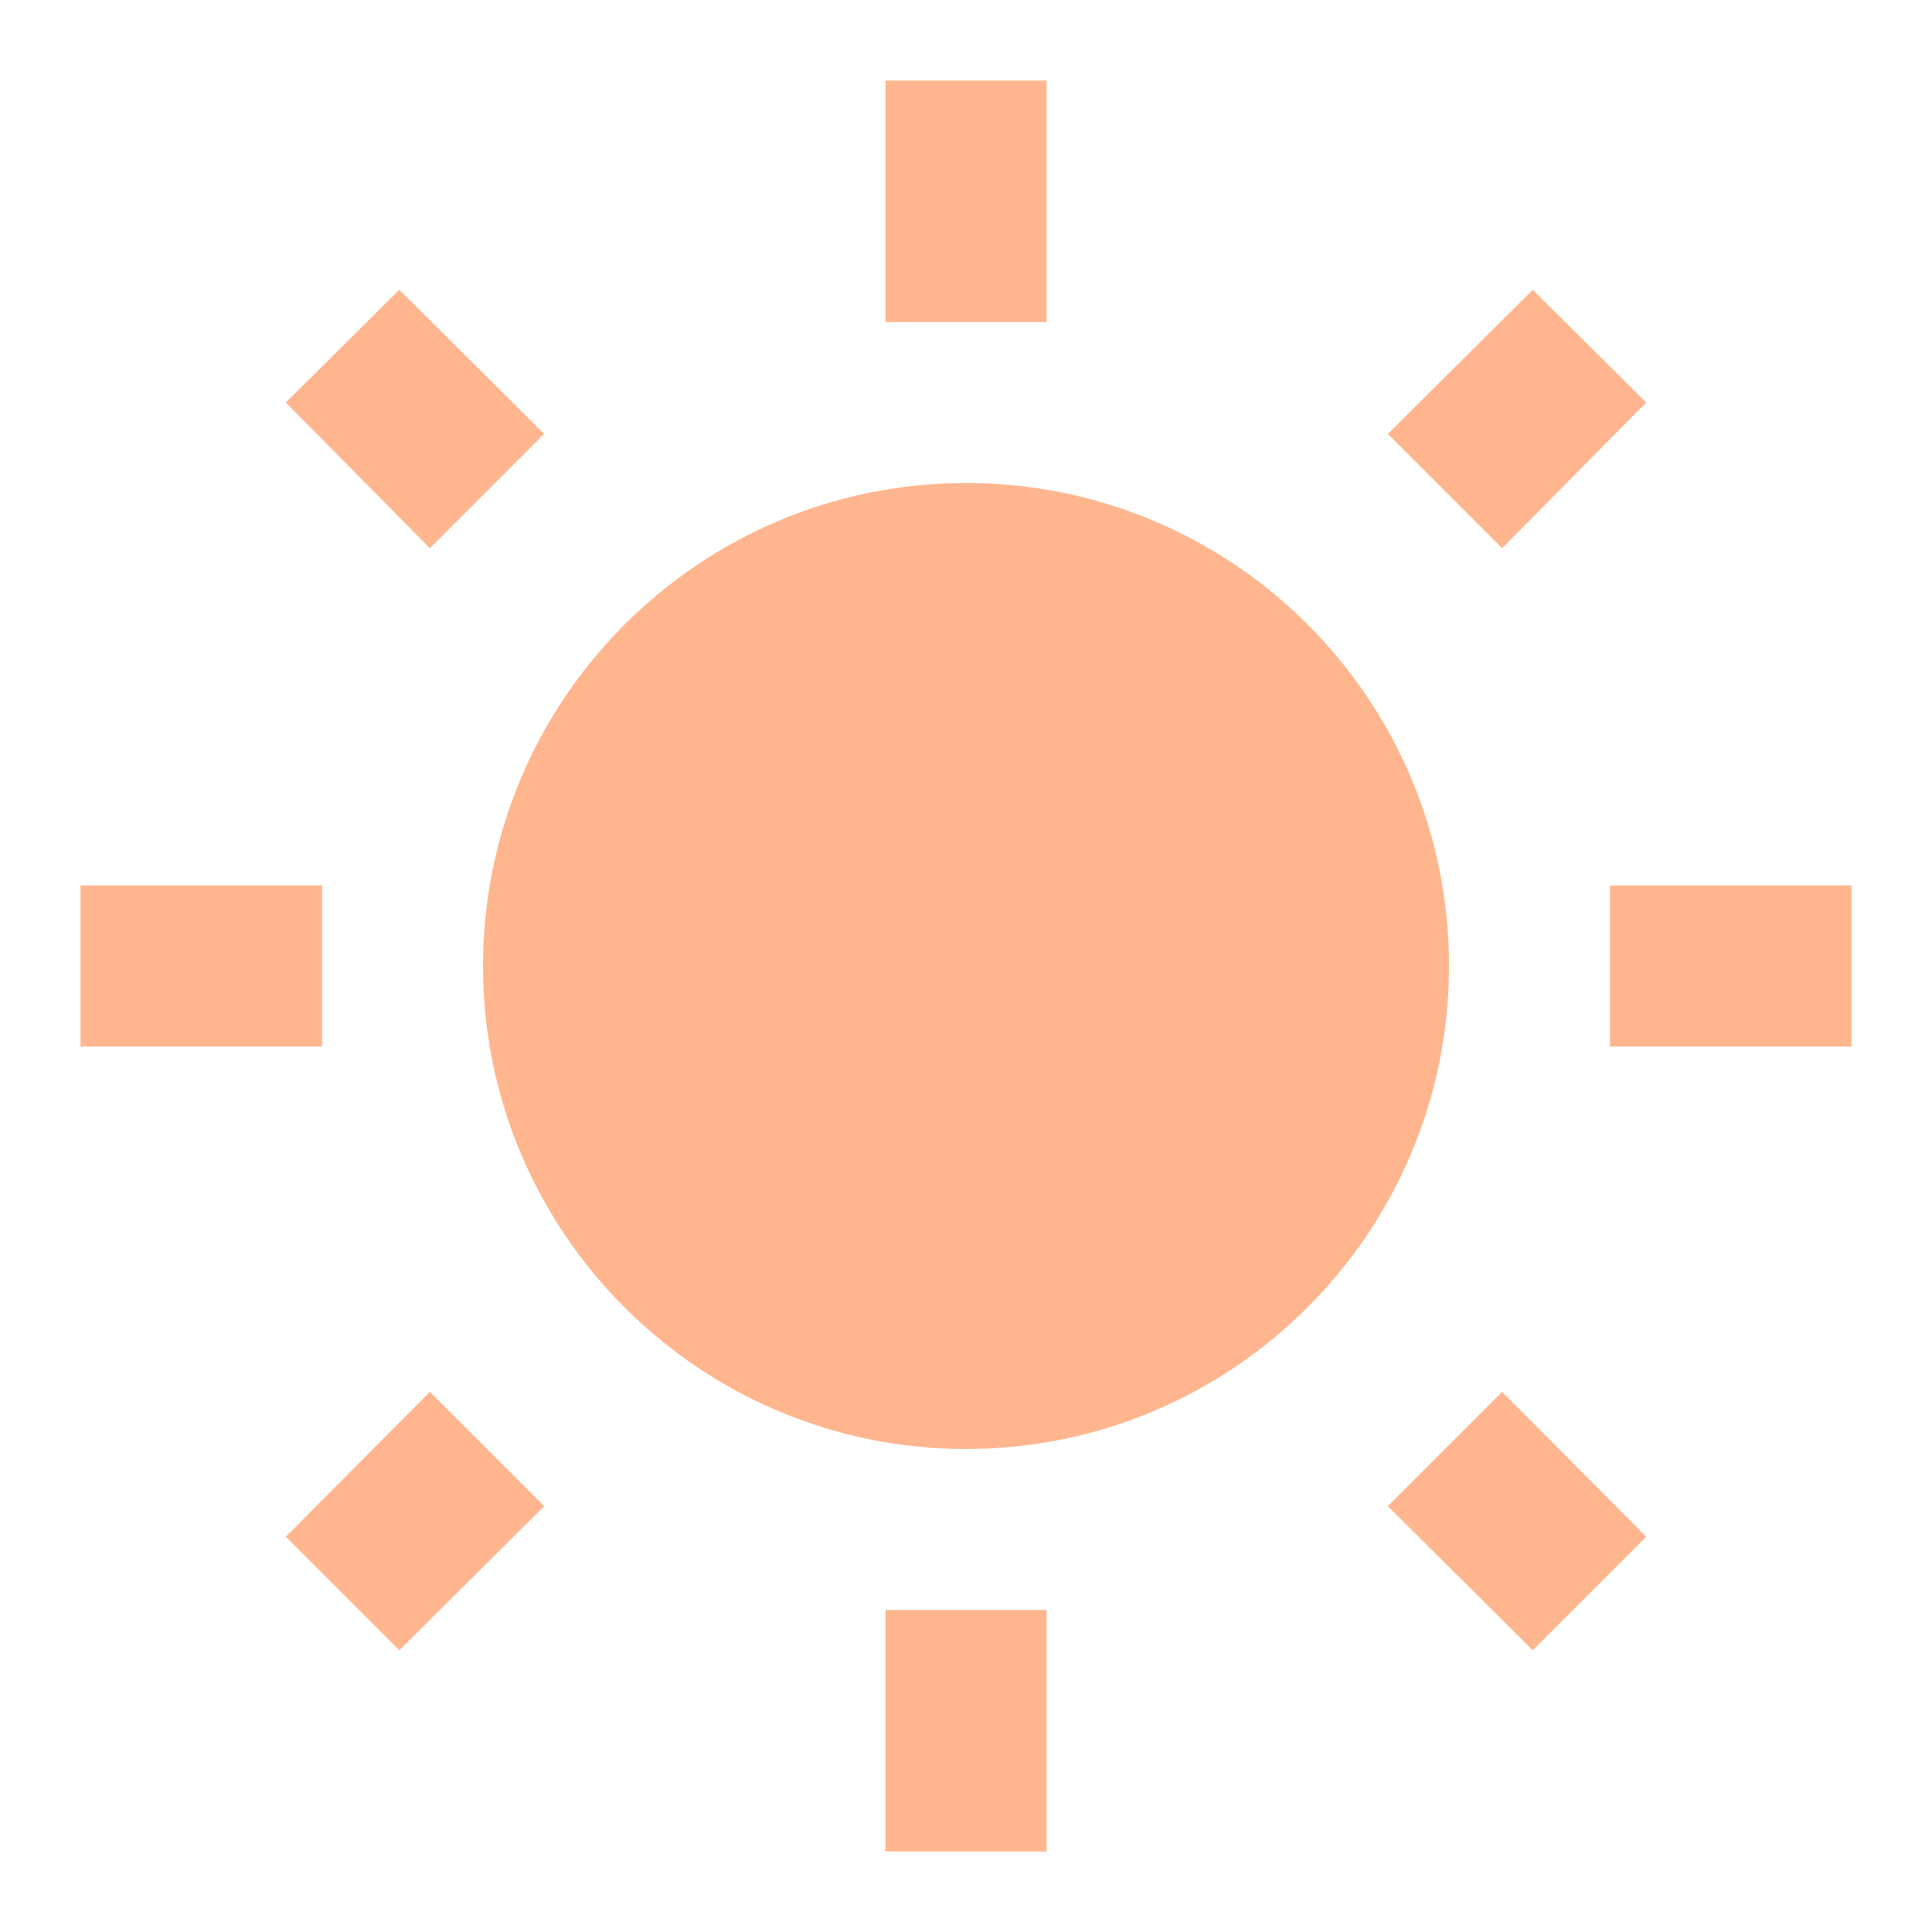
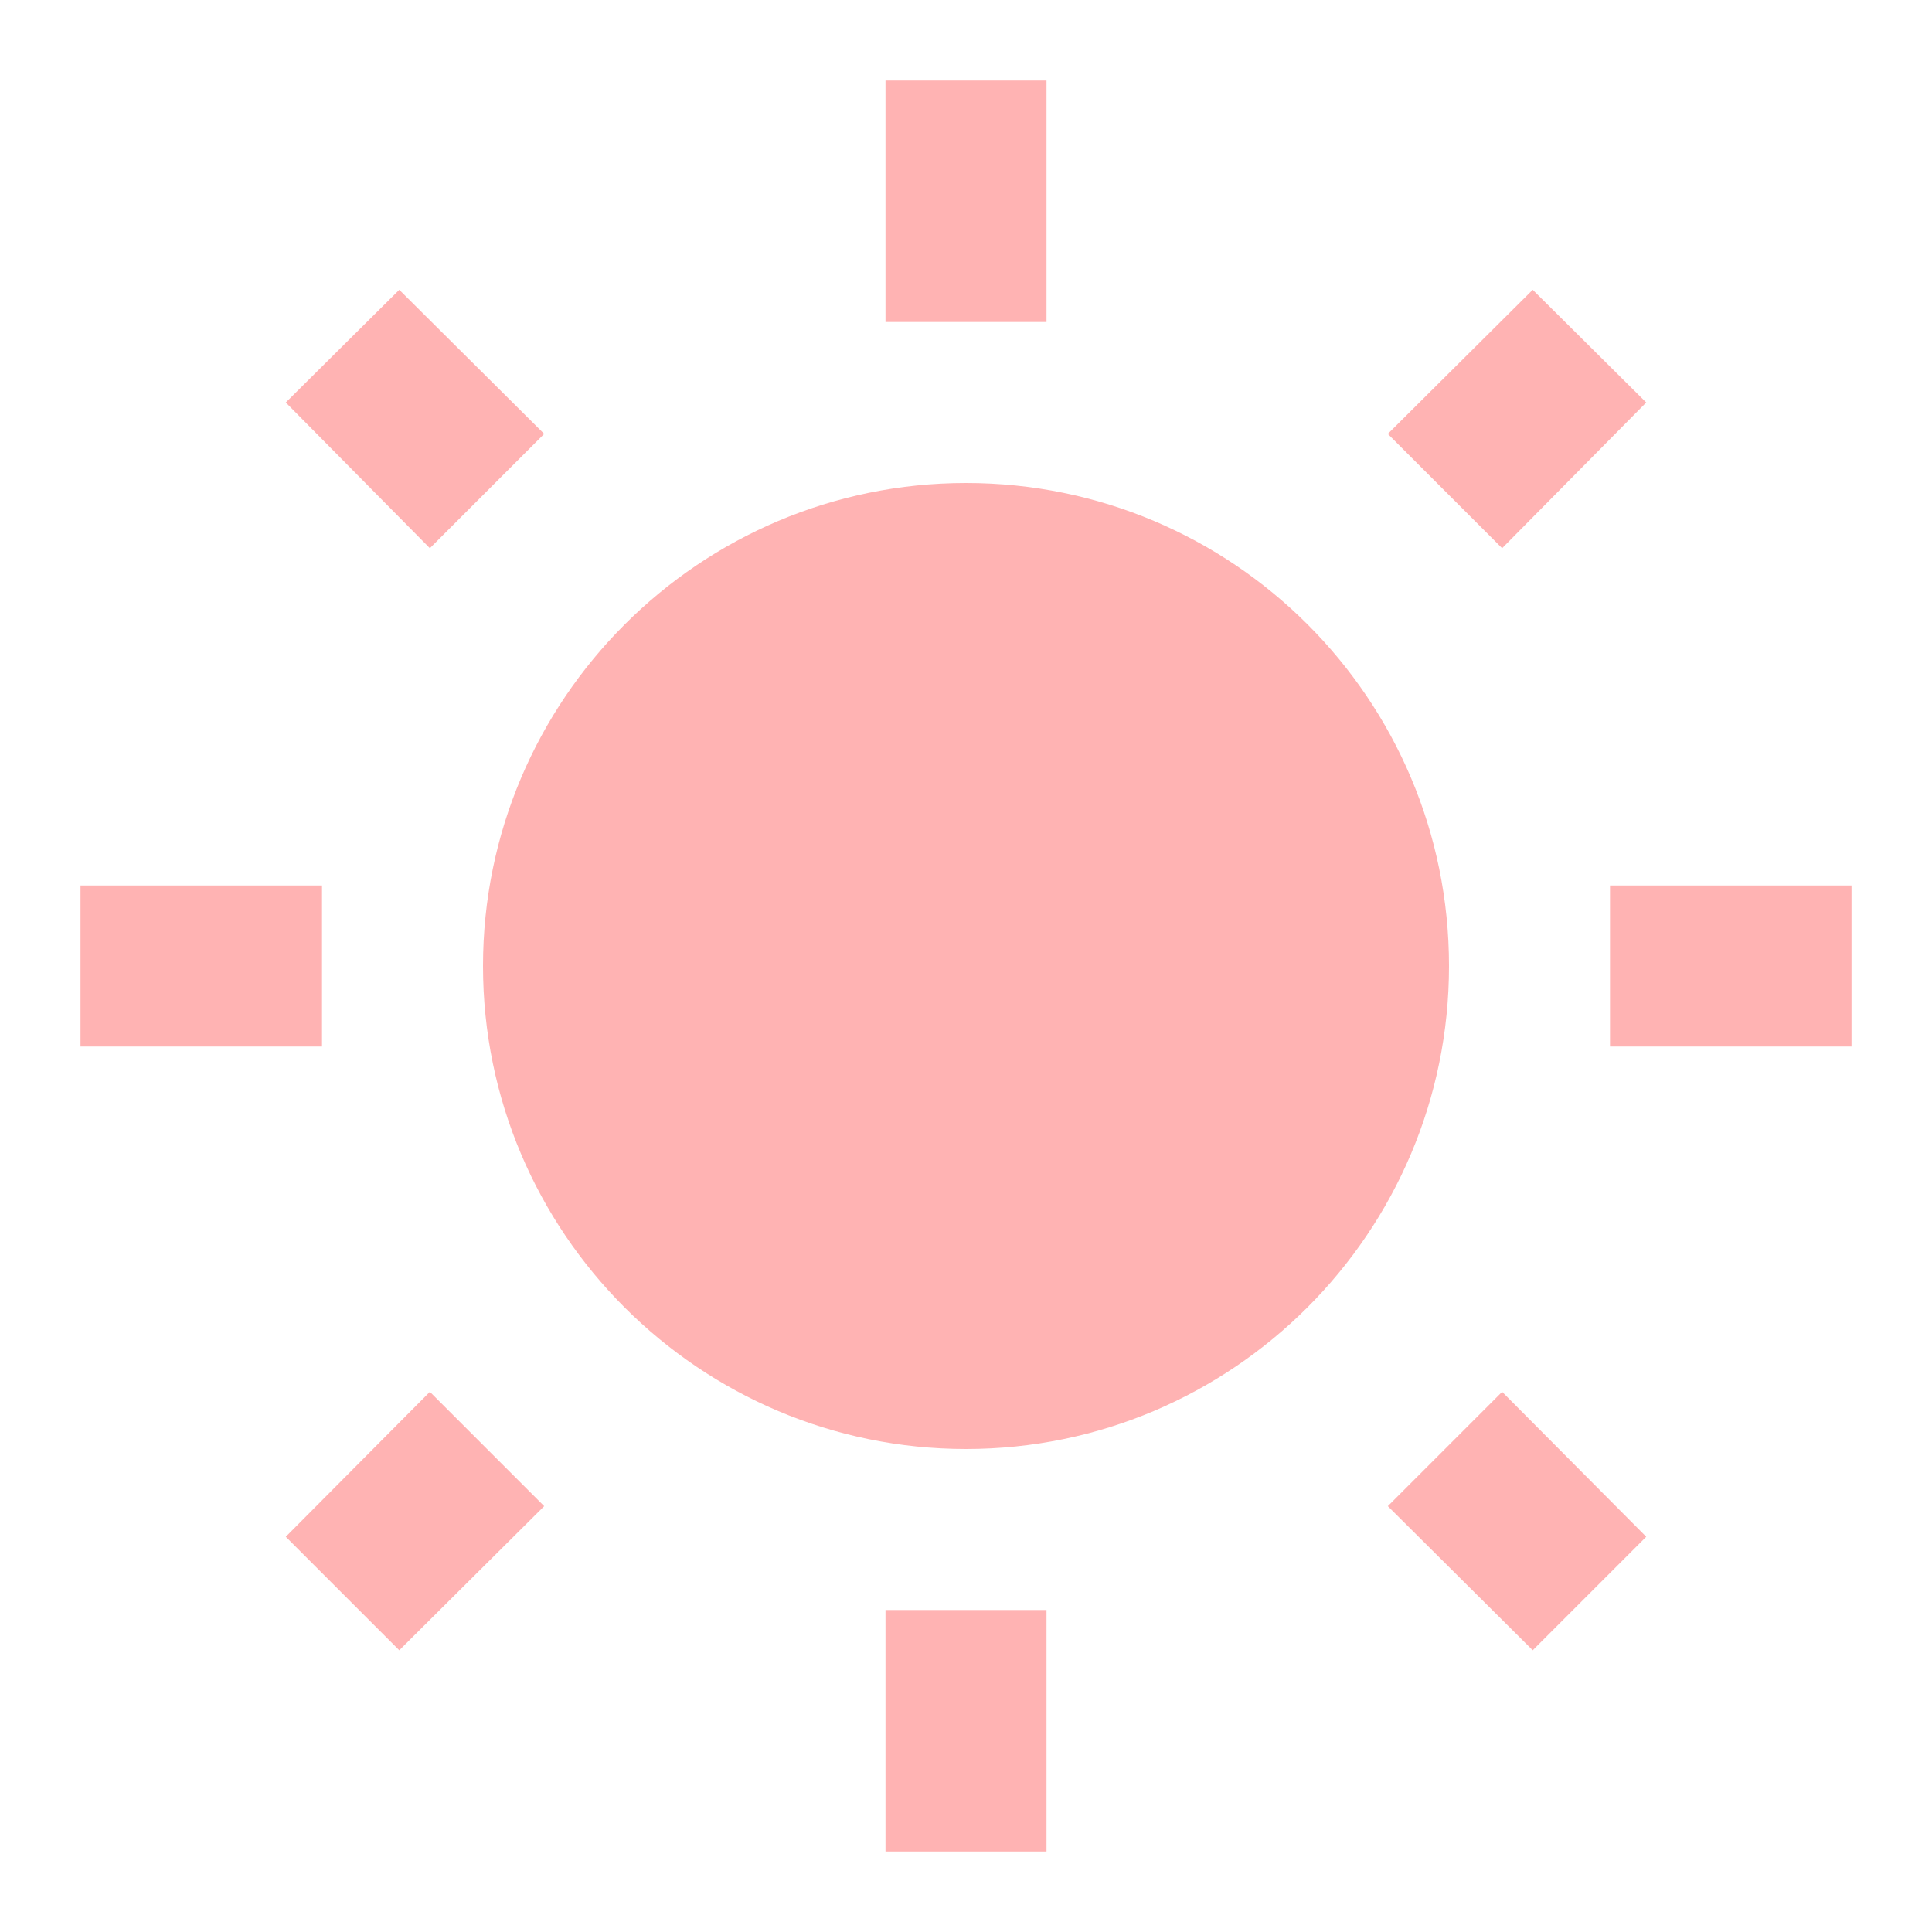
- <svg xmlns="http://www.w3.org/2000/svg" fill="#FFB68F" preserveAspectRatio="xMidYMid meet" id="mdi-white-balance-sunny" viewBox="0 0 24 24">
+ <svg xmlns="http://www.w3.org/2000/svg" fill="#FFB3B3" preserveAspectRatio="xMidYMid meet" id="mdi-white-balance-sunny" viewBox="0 0 24 24">
  <path d="M3.55 19.09L4.96 20.5L6.76 18.71L5.34 17.29M12 6C8.69 6 6 8.69 6 12S8.69 18 12 18 18 15.31 18 12C18 8.68 15.31 6 12 6M20 13H23V11H20M17.24 18.71L19.04 20.5L20.45 19.09L18.66 17.29M20.45 5L19.04 3.6L17.24 5.39L18.66 6.81M13 1H11V4H13M6.76 5.39L4.96 3.6L3.55 5L5.34 6.81L6.76 5.39M1 13H4V11H1M13 20H11V23H13" />
</svg>
